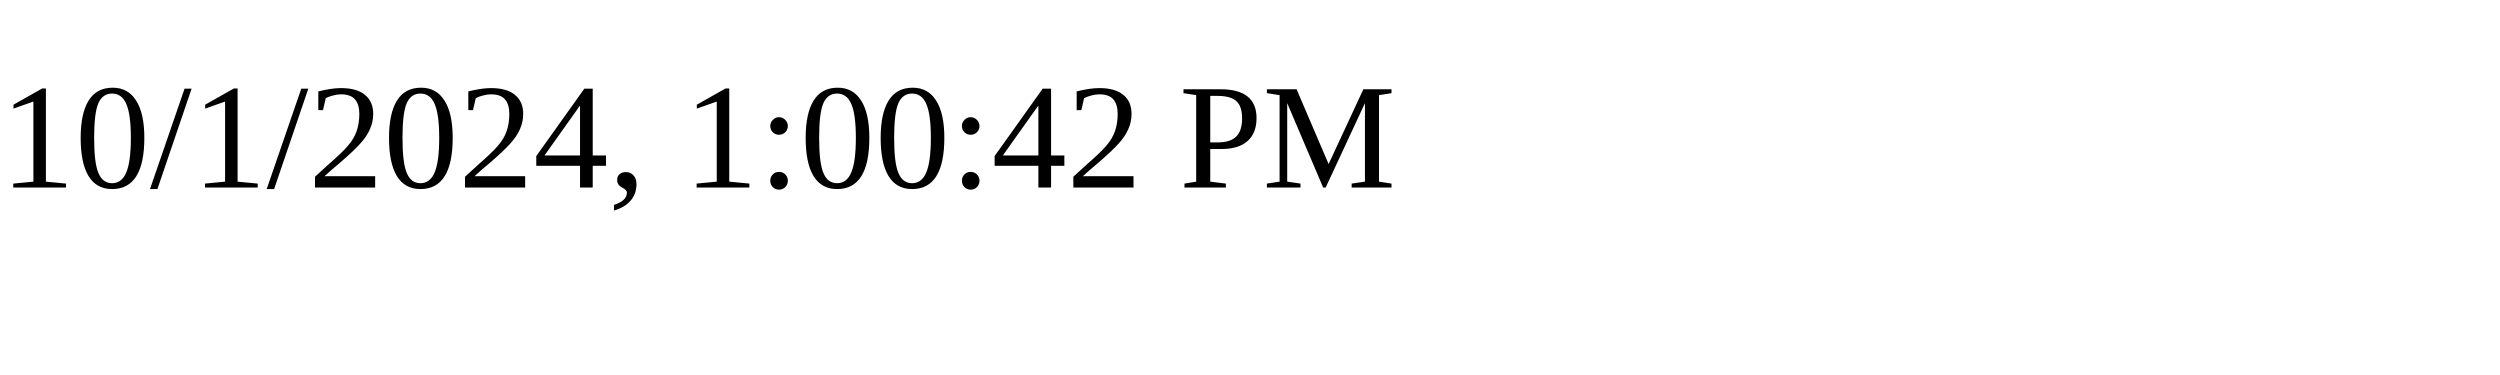
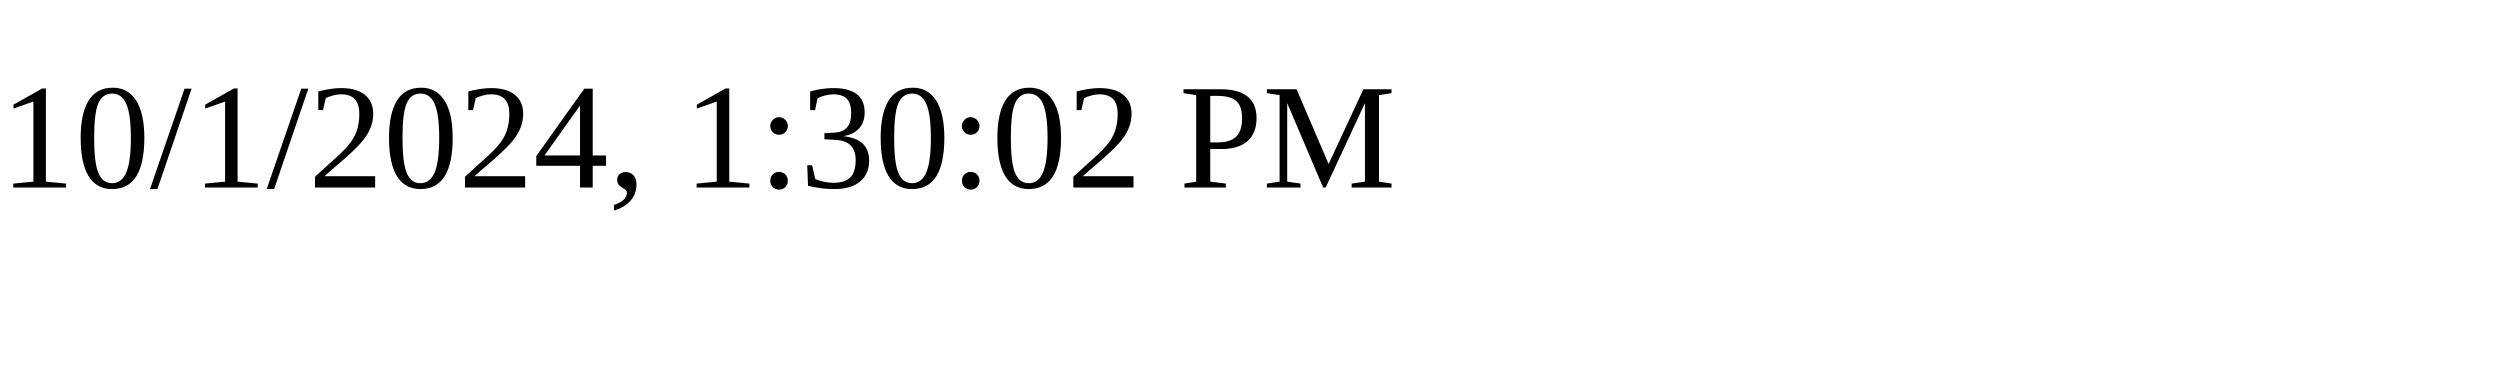
<svg xmlns="http://www.w3.org/2000/svg" height="30" width="200">
-   <text x="0" y="15">10/1/2024, 1:00:42 PM</text>
+   <text x="0" y="15">10/1/2024, 1:30:02 PM</text>
</svg>
